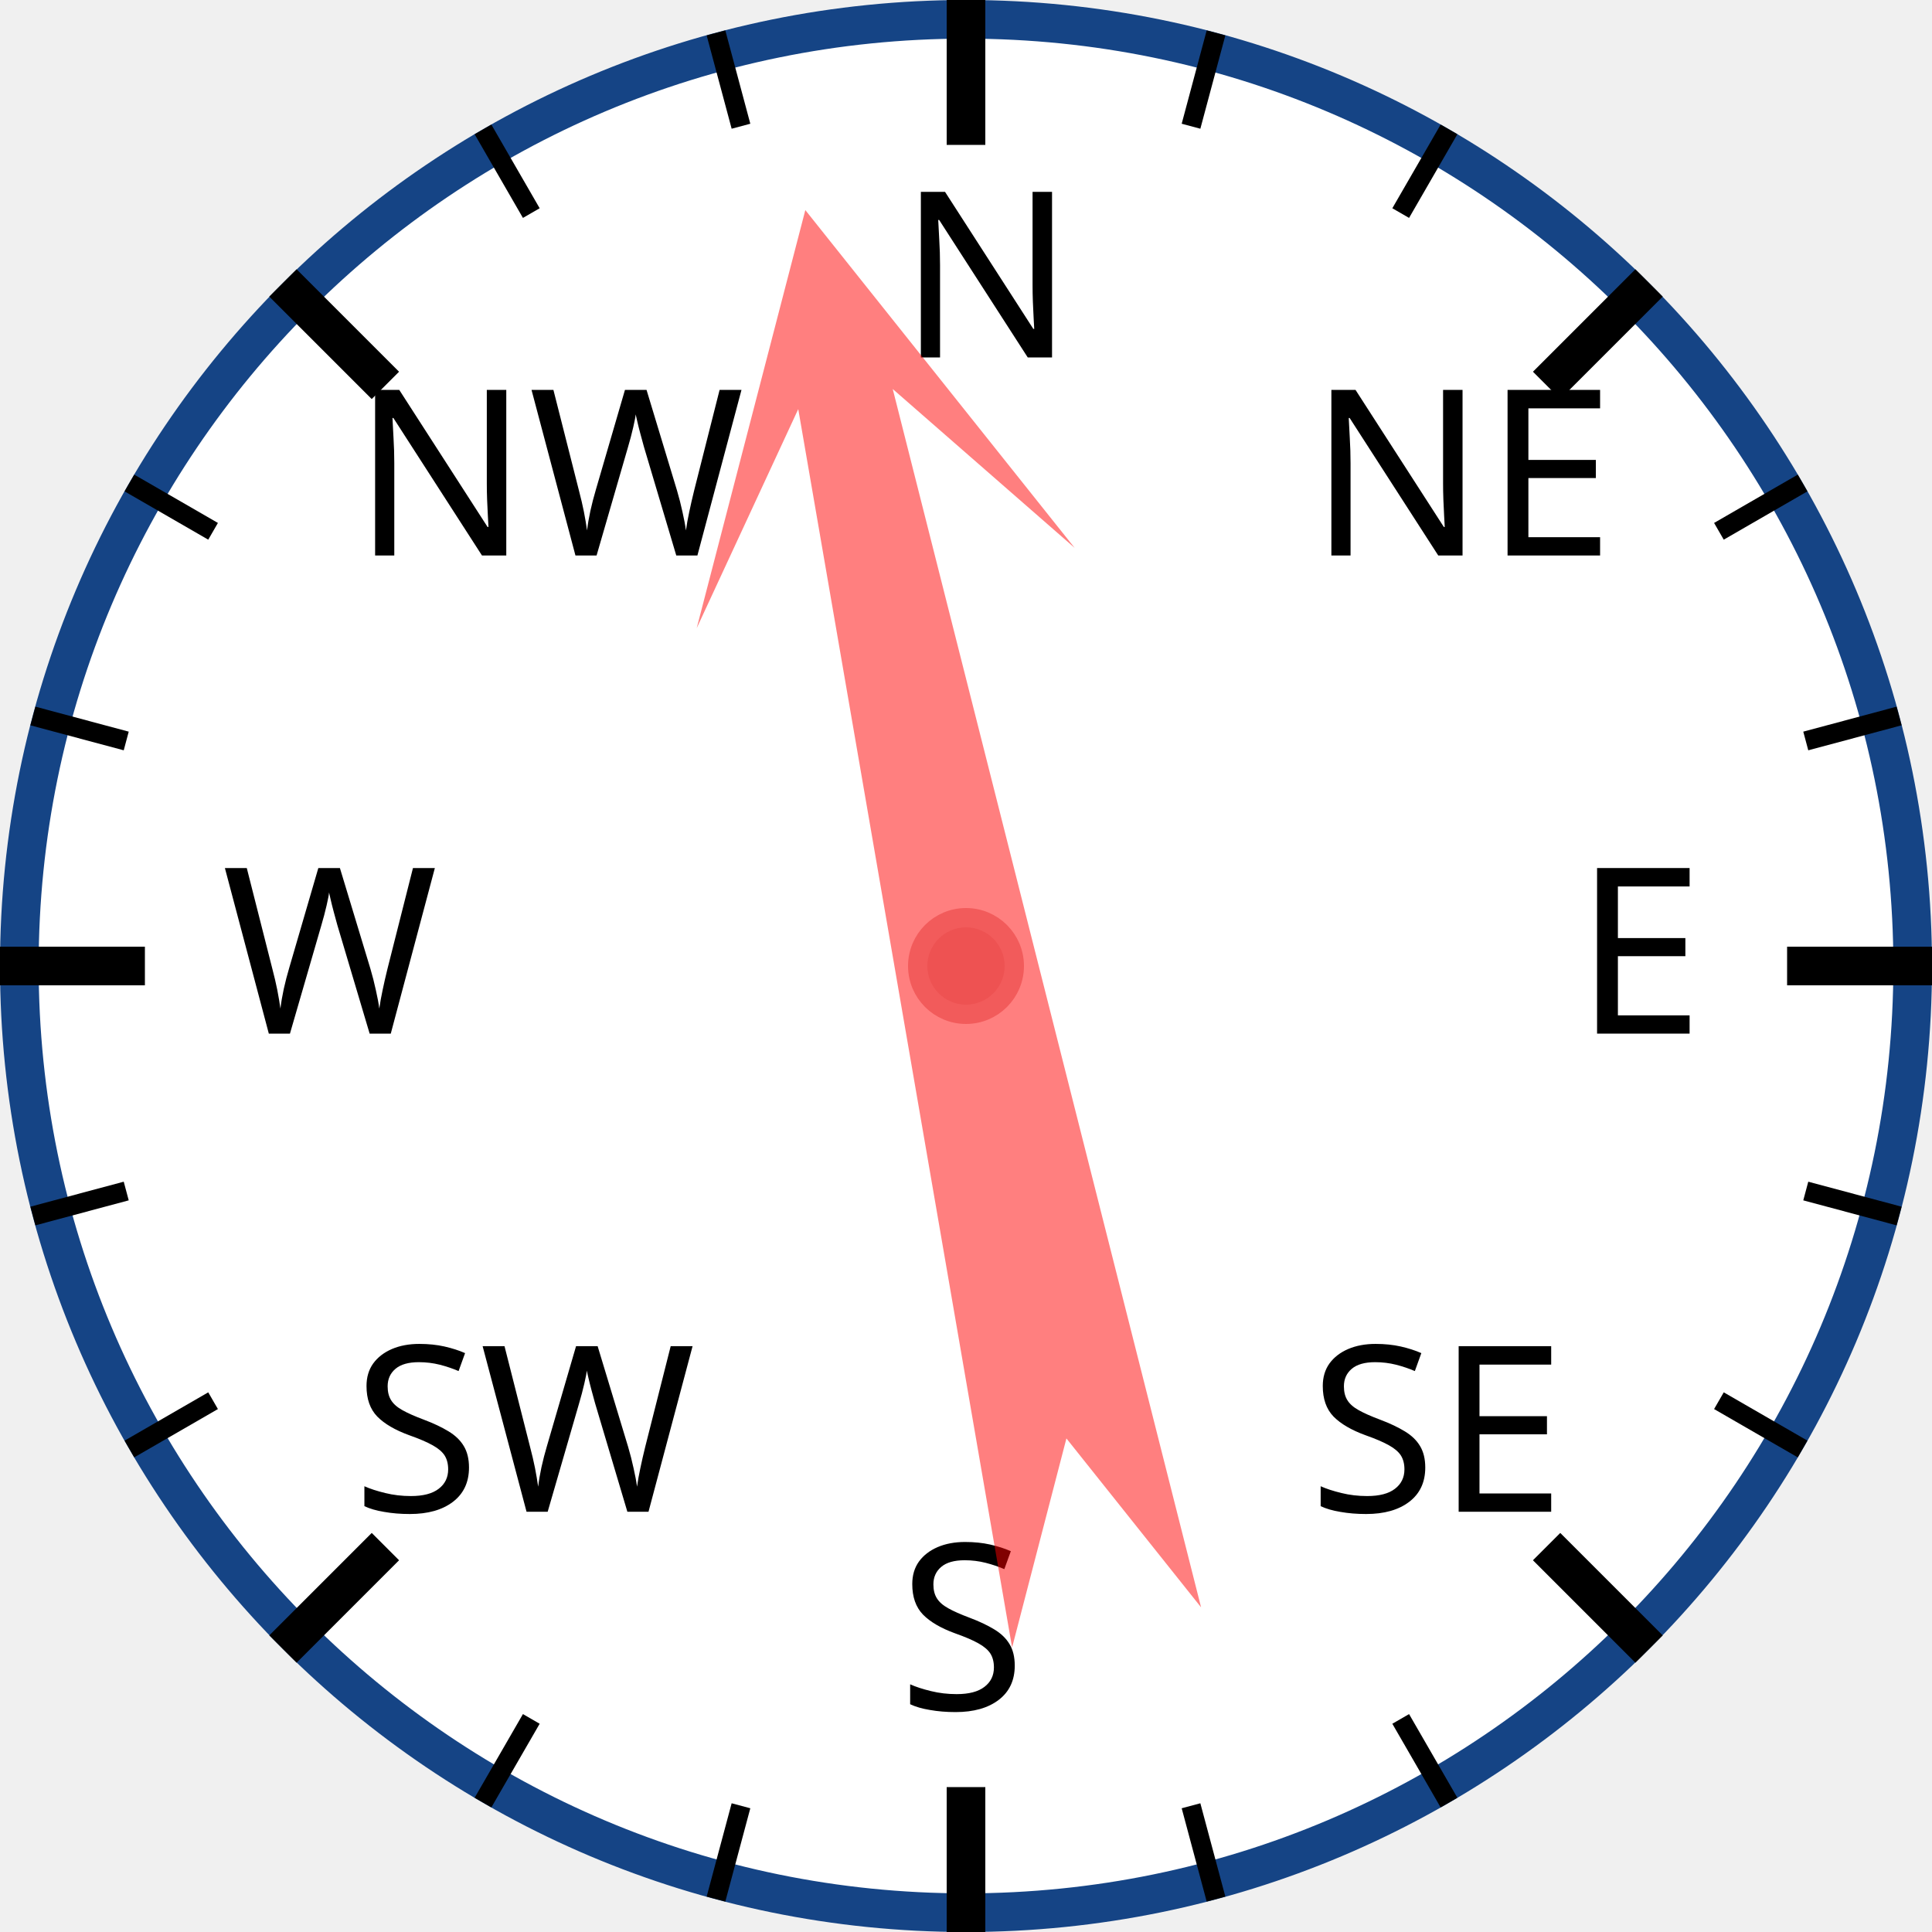
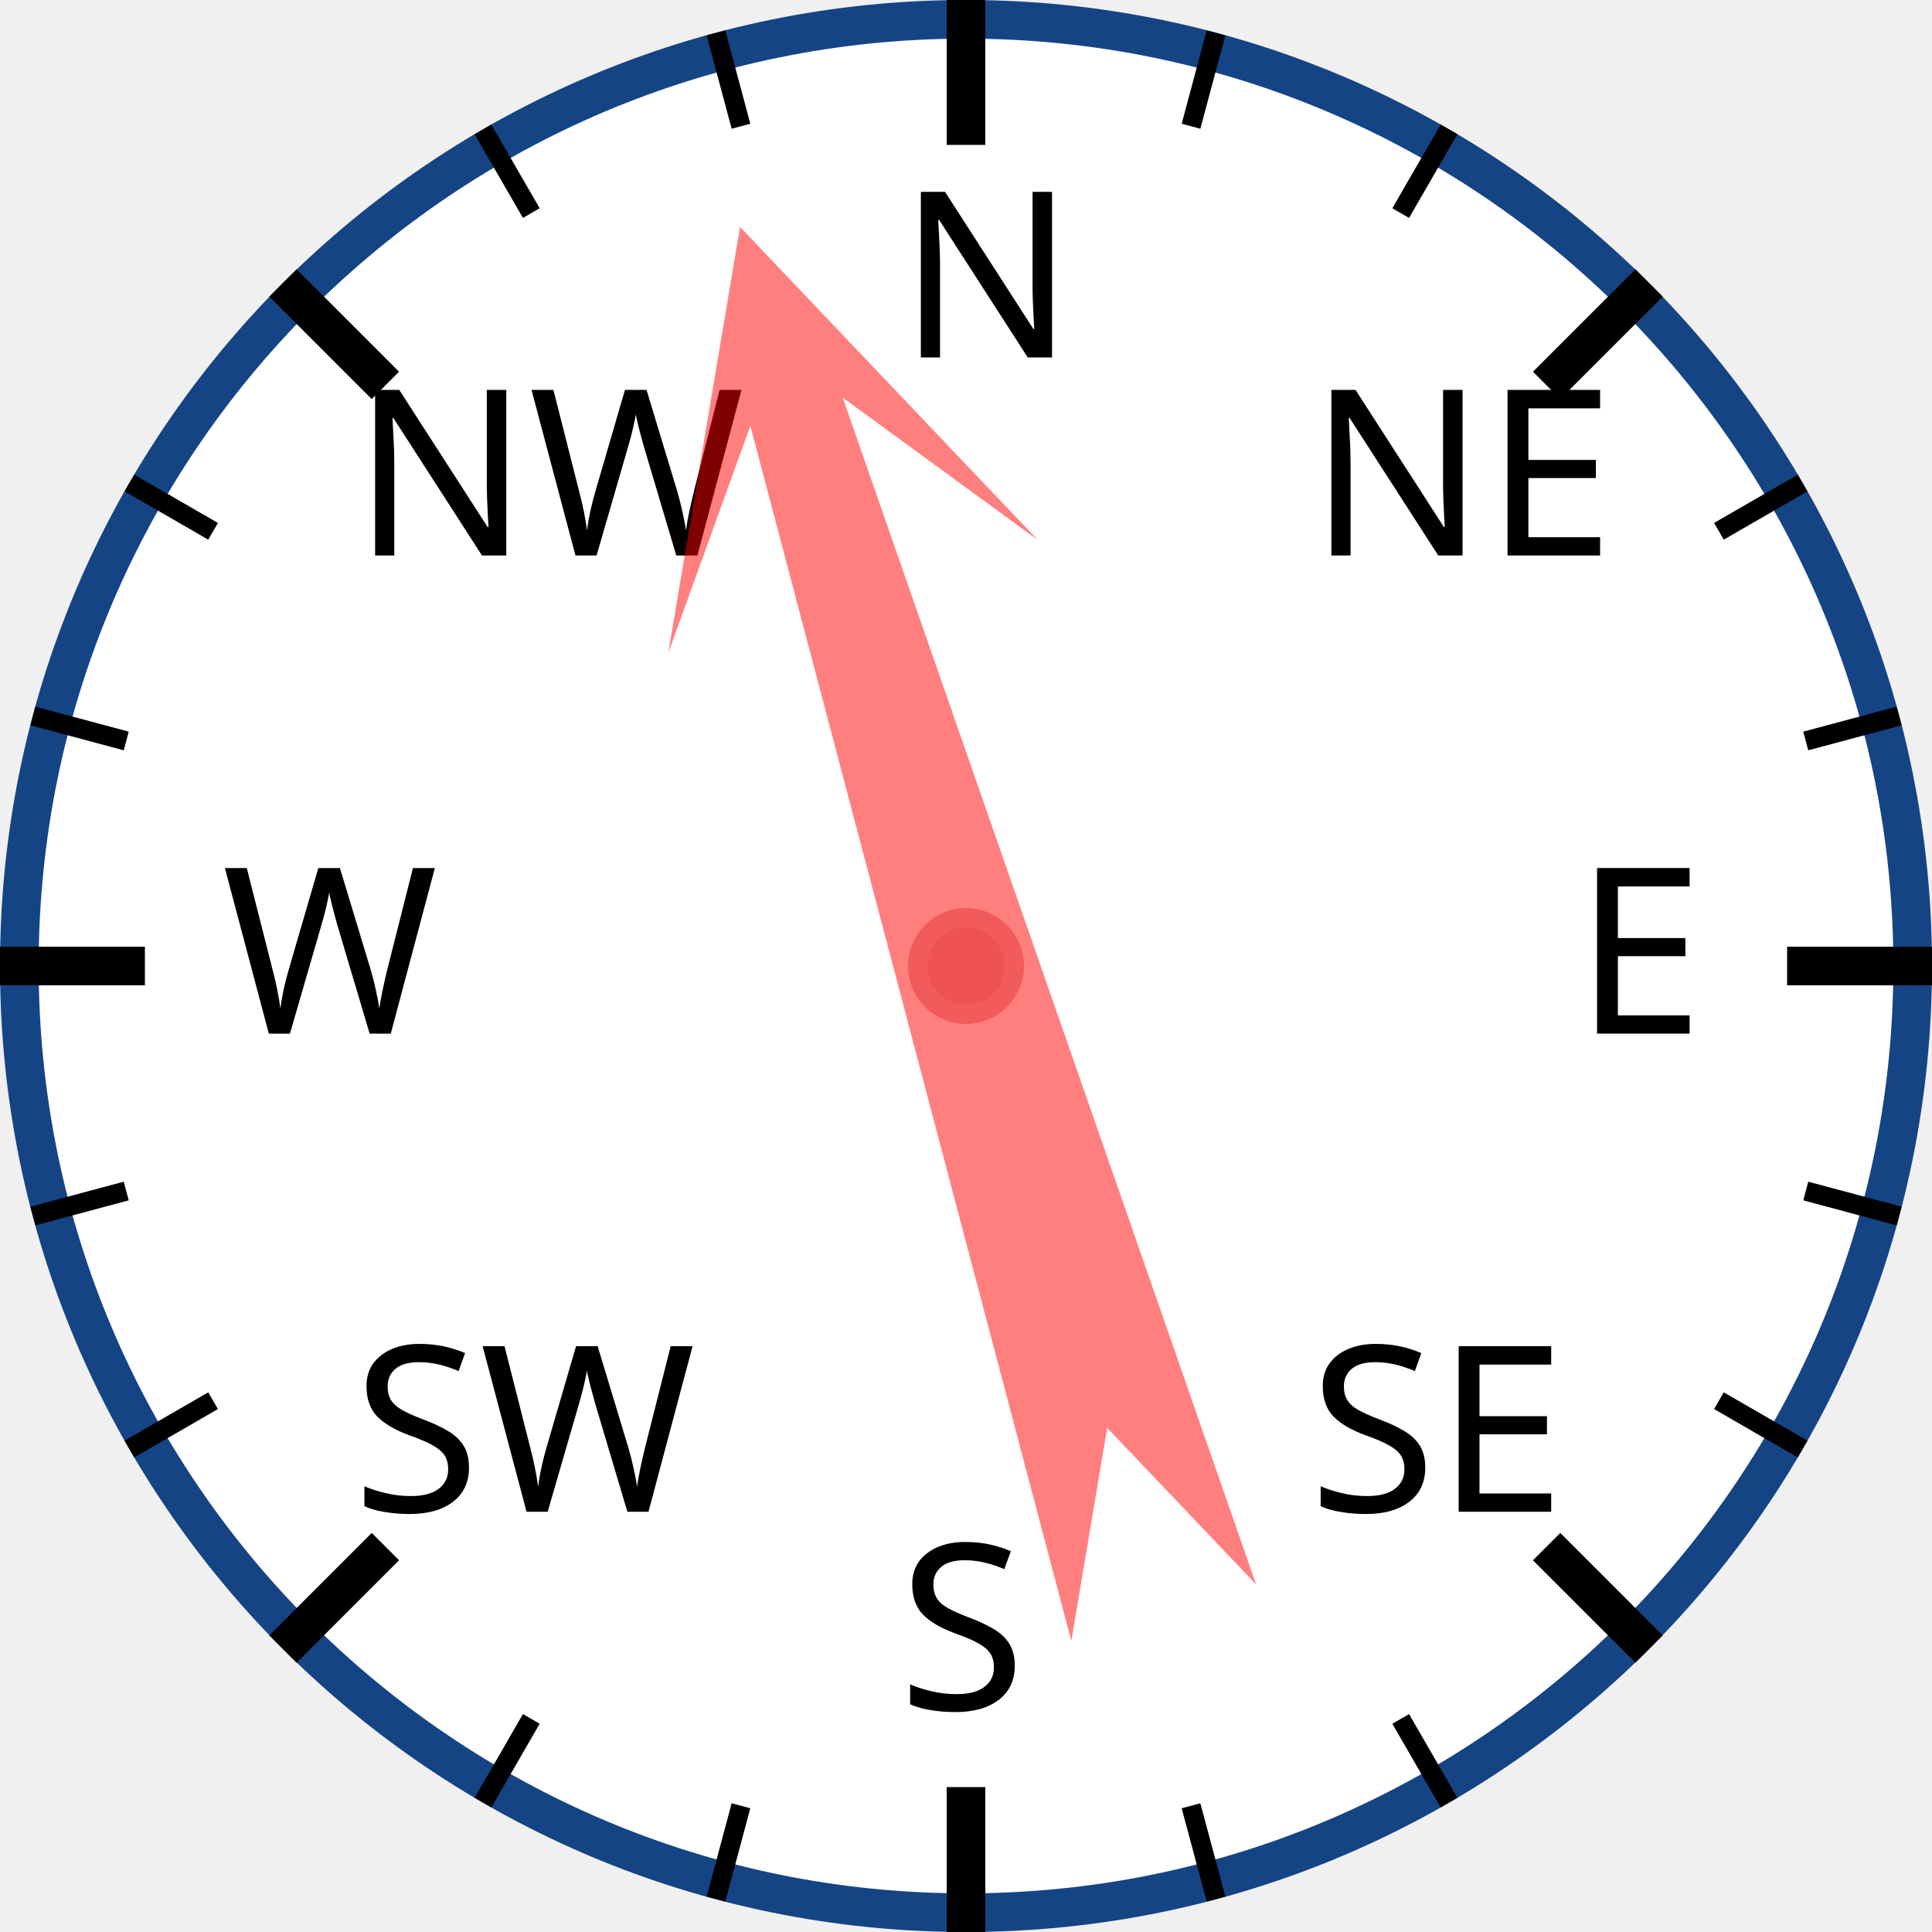
<svg xmlns="http://www.w3.org/2000/svg" width="120px" height="120px" viewBox="0 0 200 200">
  <circle cx="100" cy="100" r="98" style="fill: white; stroke: #154485; stroke-width: 4;" />
  <text x="93.0" y="37.0" style="font-family: sans-serif; font-size: 18pt;">N</text>
  <line x1="100.0" y1="0.0" x2="100.0" y2="15.0" style="stroke: black; stroke-width: 4;" />
  <line x1="74.118" y1="3.407" x2="76.706" y2="13.067" style="stroke: black; stroke-width: 2;" />
  <line x1="50" y1="13.397" x2="55" y2="22.058" style="stroke: black; stroke-width: 2;" />
  <text x="36.503" y="57.503" style="font-family: sans-serif; font-size: 18pt;">NW</text>
  <line x1="29.289" y1="29.289" x2="39.896" y2="39.896" style="stroke: black; stroke-width: 4;" />
  <line x1="13.397" y1="50" x2="22.058" y2="55" style="stroke: black; stroke-width: 2;" />
  <line x1="3.407" y1="74.118" x2="13.067" y2="76.706" style="stroke: black; stroke-width: 2;" />
  <text x="23.0" y="107.0" style="font-family: sans-serif; font-size: 18pt;">W</text>
  <line x1="0.0" y1="100.0" x2="15.0" y2="100.0" style="stroke: black; stroke-width: 4;" />
  <line x1="3.407" y1="125.882" x2="13.067" y2="123.294" style="stroke: black; stroke-width: 2;" />
  <line x1="13.397" y1="150" x2="22.058" y2="145" style="stroke: black; stroke-width: 2;" />
  <text x="36.503" y="156.497" style="font-family: sans-serif; font-size: 18pt;">SW</text>
  <line x1="29.289" y1="170.711" x2="39.896" y2="160.104" style="stroke: black; stroke-width: 4;" />
  <line x1="50" y1="186.603" x2="55" y2="177.942" style="stroke: black; stroke-width: 2;" />
  <line x1="74.118" y1="196.593" x2="76.706" y2="186.933" style="stroke: black; stroke-width: 2;" />
  <text x="93" y="177.0" style="font-family: sans-serif; font-size: 18pt;">S</text>
  <line x1="100" y1="200.0" x2="100" y2="185.0" style="stroke: black; stroke-width: 4;" />
  <line x1="125.882" y1="196.593" x2="123.294" y2="186.933" style="stroke: black; stroke-width: 2;" />
  <line x1="150.0" y1="186.603" x2="145.0" y2="177.942" style="stroke: black; stroke-width: 2;" />
  <text x="135.497" y="156.497" style="font-family: sans-serif; font-size: 18pt;">SE</text>
  <line x1="170.711" y1="170.711" x2="160.104" y2="160.104" style="stroke: black; stroke-width: 4;" />
  <line x1="186.603" y1="150" x2="177.942" y2="145" style="stroke: black; stroke-width: 2;" />
  <line x1="196.593" y1="125.882" x2="186.933" y2="123.294" style="stroke: black; stroke-width: 2;" />
  <text x="163.0" y="107" style="font-family: sans-serif; font-size: 18pt;">E</text>
  <line x1="200.0" y1="100" x2="185.0" y2="100" style="stroke: black; stroke-width: 4;" />
  <line x1="196.593" y1="74.118" x2="186.933" y2="76.706" style="stroke: black; stroke-width: 2;" />
  <line x1="186.603" y1="50" x2="177.942" y2="55" style="stroke: black; stroke-width: 2;" />
  <text x="135.497" y="57.503" style="font-family: sans-serif; font-size: 18pt;">NE</text>
  <line x1="170.711" y1="29.289" x2="160.104" y2="39.896" style="stroke: black; stroke-width: 4;" />
  <line x1="150" y1="13.397" x2="145" y2="22.058" style="stroke: black; stroke-width: 2;" />
  <line x1="125.882" y1="3.407" x2="123.294" y2="13.067" style="stroke: black; stroke-width: 2;" />
-   <polygon points="100 20 120 60 105 40 110 170 100 150 90 170 95 40 80 60" style="fill: red; fill-opacity: 0.5;" transform="rotate(348,100,100)" />
+   <polygon points="100 20 120 60 105 40 110 170 100 150 90 170 95 40 80 60" style="fill: red; fill-opacity: 0.5;" transform="rotate(343,100,100)" />
  <circle cx="100" cy="100" r="5" style="fill: #EE5252; stroke: #F25B5B; stroke-width: 2;" />
</svg>
